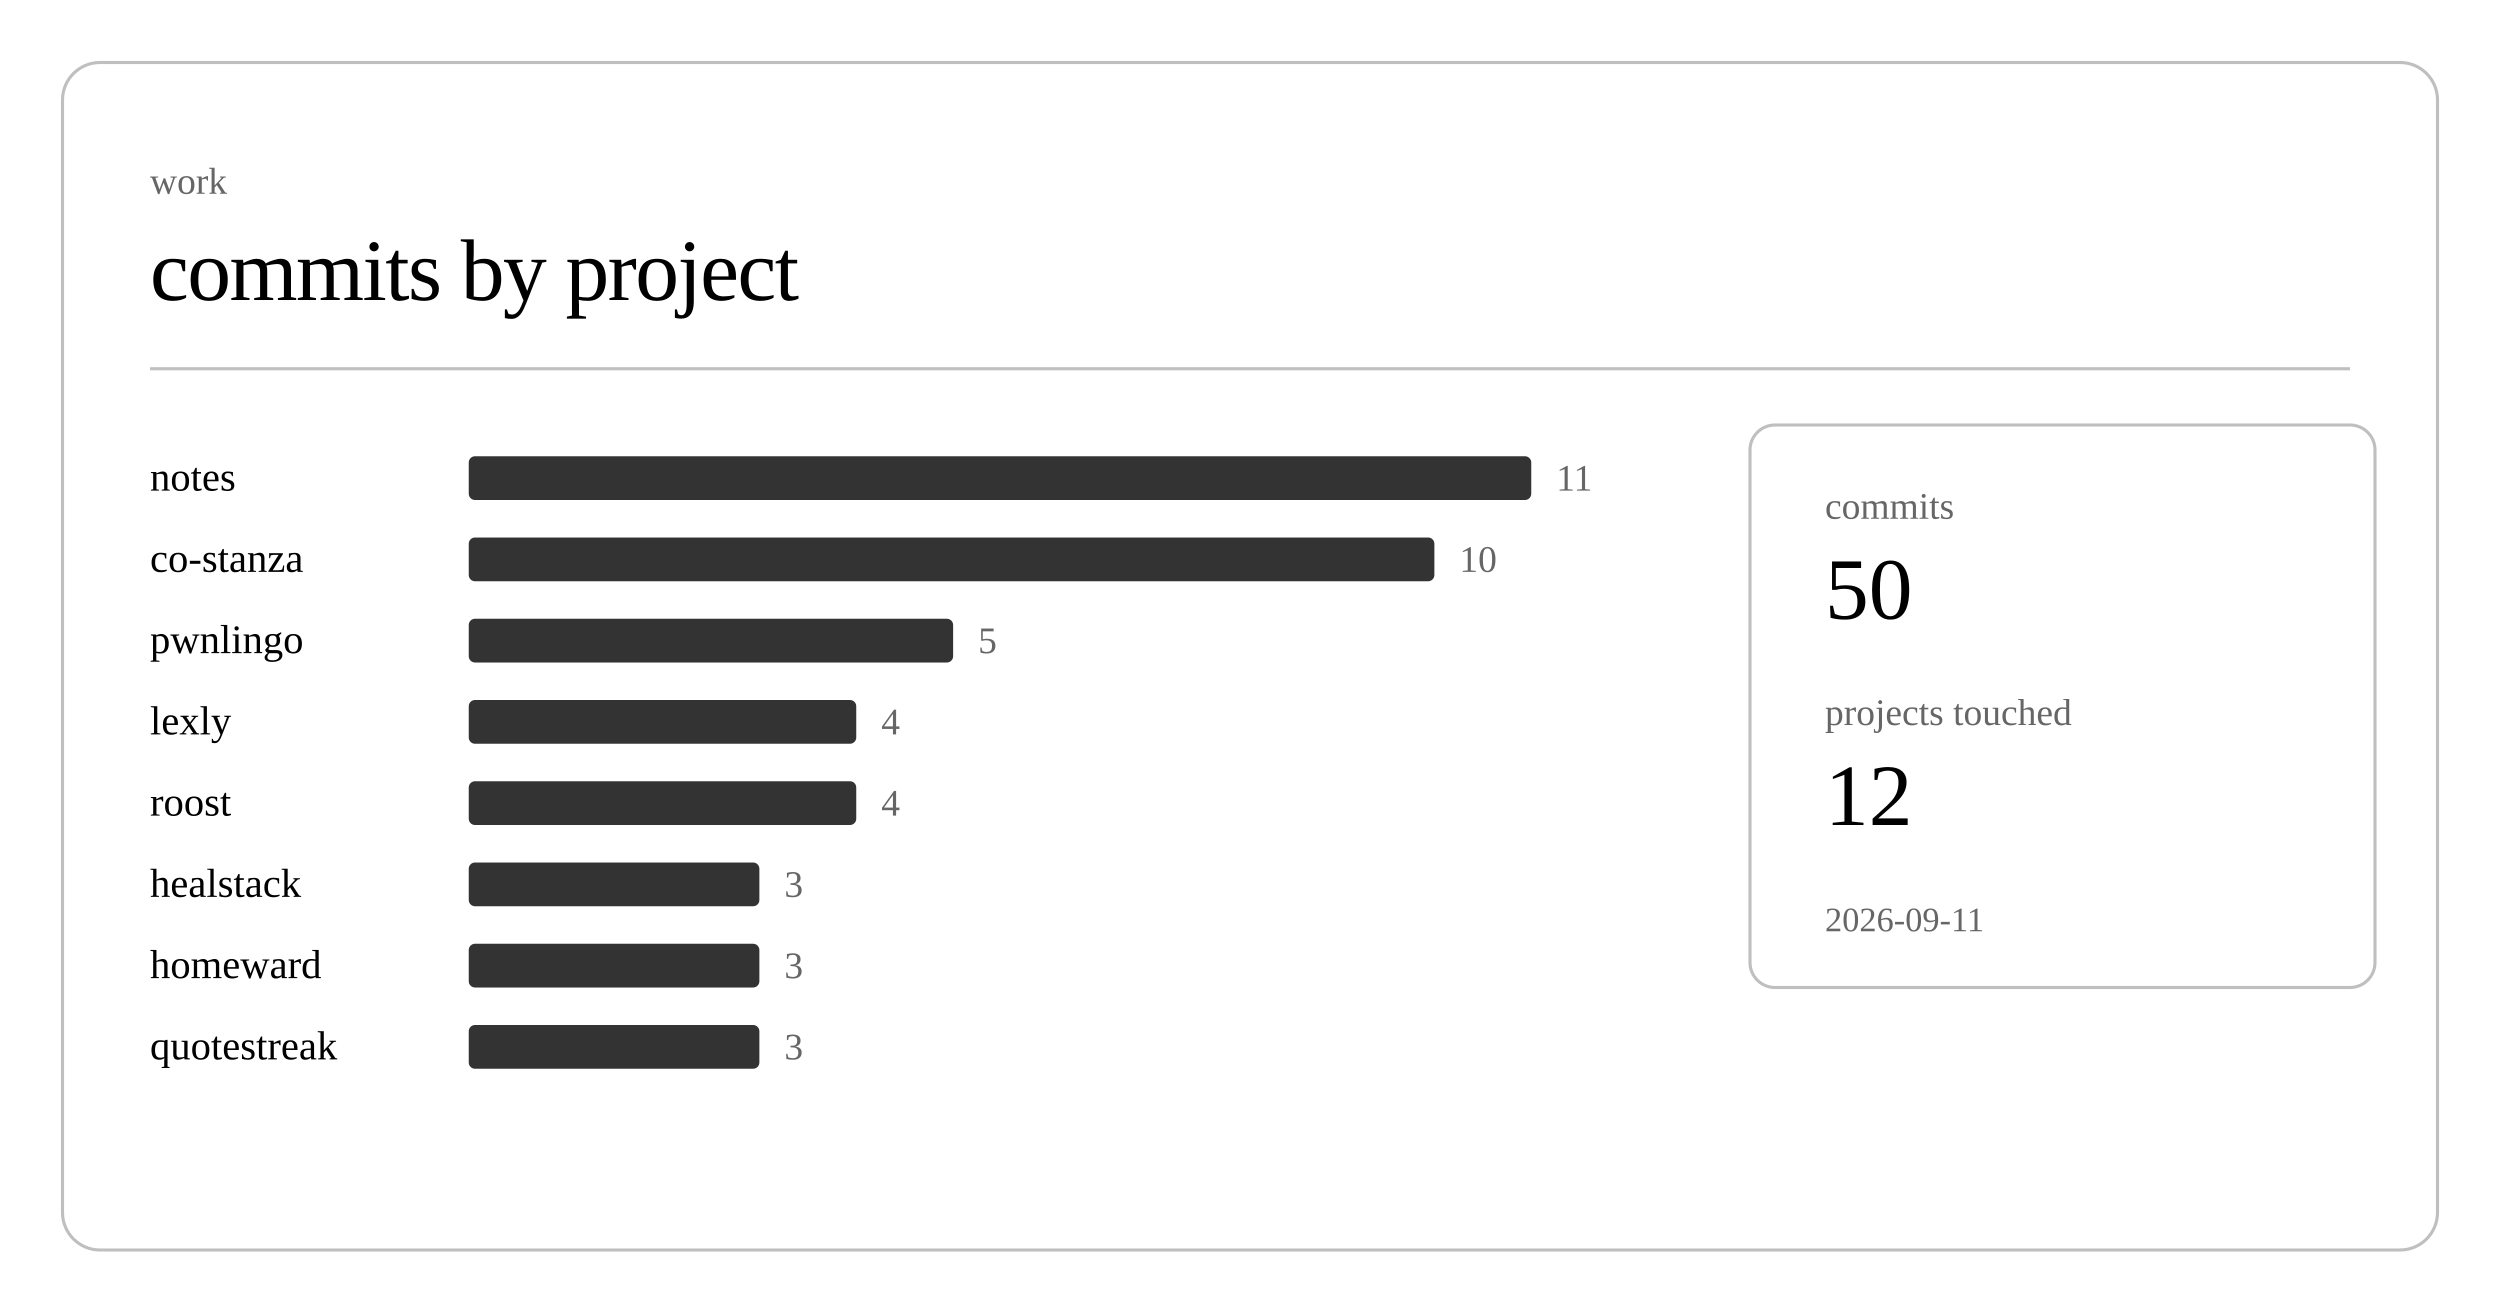
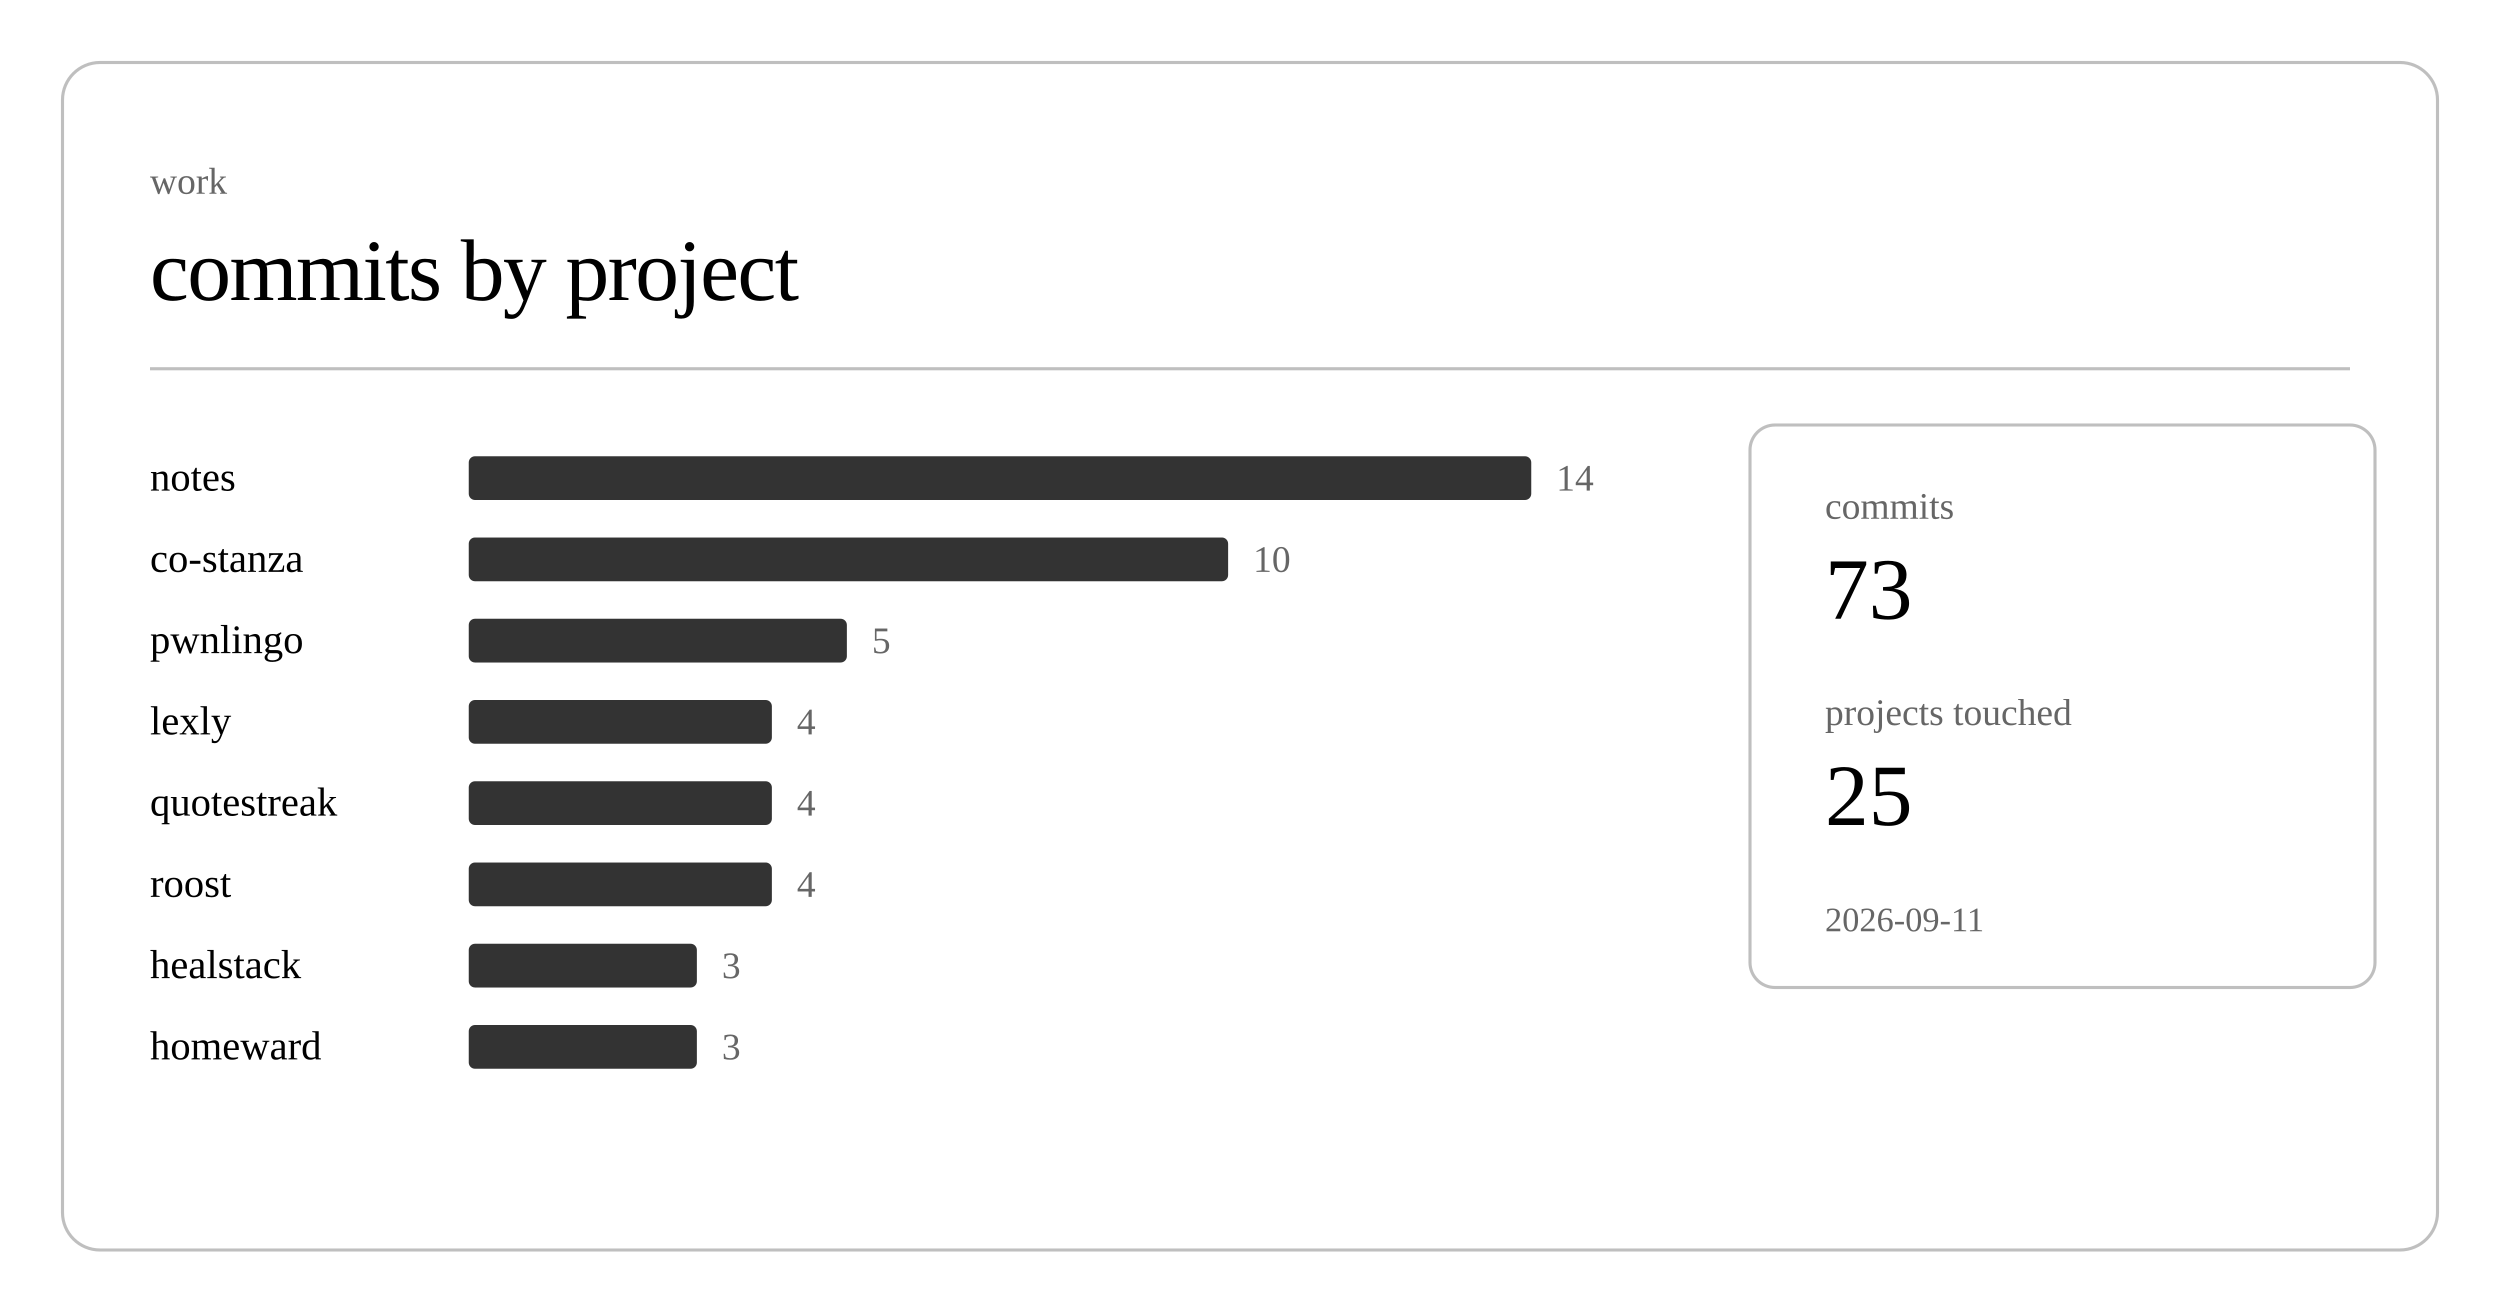
<svg xmlns="http://www.w3.org/2000/svg" class="post-header-svg" viewBox="0 0 800 420" width="800" height="420">
  <rect x="20" y="20" width="760" height="380" rx="12" ry="12" fill="none" stroke="currentColor" stroke-width="1" opacity="0.25" />
  <text fill="currentColor" x="48" y="62" font-size="12" opacity="0.6">work</text>
  <text fill="currentColor" x="48" y="96" font-size="28" font-weight="300" letter-spacing="-0.5">commits by project</text>
  <line stroke="currentColor" x1="48" y1="118" x2="752" y2="118" stroke-width="1" opacity="0.25" />
  <a href="https://github.com/nulljosh/notes">
    <text fill="currentColor" x="48" y="157" font-size="13">notes</text>
  </a>
  <rect x="150" y="146" width="340" height="14" rx="2" fill="currentColor" opacity="0.8" />
-   <text fill="currentColor" x="498" y="157" font-size="12" opacity="0.6">11</text>
+   <text fill="currentColor" x="498" y="157" font-size="12" opacity="0.6">14</text>
  <a href="https://github.com/nulljosh/co-stanza">
    <text fill="currentColor" x="48" y="183" font-size="13">co-stanza</text>
  </a>
-   <rect x="150" y="172" width="309" height="14" rx="2" fill="currentColor" opacity="0.8" />
-   <text fill="currentColor" x="467" y="183" font-size="12" opacity="0.6">10</text>
+   <rect x="150" y="172" width="243" height="14" rx="2" fill="currentColor" opacity="0.8" />
+   <text fill="currentColor" x="401" y="183" font-size="12" opacity="0.6">10</text>
  <a href="https://github.com/nulljosh/pwnlingo">
    <text fill="currentColor" x="48" y="209" font-size="13">pwnlingo</text>
  </a>
-   <rect x="150" y="198" width="155" height="14" rx="2" fill="currentColor" opacity="0.8" />
-   <text fill="currentColor" x="313" y="209" font-size="12" opacity="0.6">5</text>
+   <rect x="150" y="198" width="121" height="14" rx="2" fill="currentColor" opacity="0.8" />
+   <text fill="currentColor" x="279" y="209" font-size="12" opacity="0.6">5</text>
  <a href="https://github.com/nulljosh/lexly">
    <text fill="currentColor" x="48" y="235" font-size="13">lexly</text>
  </a>
-   <rect x="150" y="224" width="124" height="14" rx="2" fill="currentColor" opacity="0.8" />
-   <text fill="currentColor" x="282" y="235" font-size="12" opacity="0.6">4</text>
+   <rect x="150" y="224" width="97" height="14" rx="2" fill="currentColor" opacity="0.8" />
+   <text fill="currentColor" x="255" y="235" font-size="12" opacity="0.6">4</text>
+   <a href="https://github.com/nulljosh/quotestreak">
+     <text fill="currentColor" x="48" y="261" font-size="13">quotestreak</text>
+   </a>
+   <rect x="150" y="250" width="97" height="14" rx="2" fill="currentColor" opacity="0.8" />
+   <text fill="currentColor" x="255" y="261" font-size="12" opacity="0.6">4</text>
  <a href="https://github.com/nulljosh/roost">
-     <text fill="currentColor" x="48" y="261" font-size="13">roost</text>
+     <text fill="currentColor" x="48" y="287" font-size="13">roost</text>
  </a>
-   <rect x="150" y="250" width="124" height="14" rx="2" fill="currentColor" opacity="0.8" />
-   <text fill="currentColor" x="282" y="261" font-size="12" opacity="0.6">4</text>
+   <rect x="150" y="276" width="97" height="14" rx="2" fill="currentColor" opacity="0.8" />
+   <text fill="currentColor" x="255" y="287" font-size="12" opacity="0.6">4</text>
  <a href="https://github.com/nulljosh/healstack">
-     <text fill="currentColor" x="48" y="287" font-size="13">healstack</text>
+     <text fill="currentColor" x="48" y="313" font-size="13">healstack</text>
  </a>
-   <rect x="150" y="276" width="93" height="14" rx="2" fill="currentColor" opacity="0.8" />
-   <text fill="currentColor" x="251" y="287" font-size="12" opacity="0.6">3</text>
+   <rect x="150" y="302" width="73" height="14" rx="2" fill="currentColor" opacity="0.8" />
+   <text fill="currentColor" x="231" y="313" font-size="12" opacity="0.6">3</text>
  <a href="https://github.com/nulljosh/homeward">
-     <text fill="currentColor" x="48" y="313" font-size="13">homeward</text>
+     <text fill="currentColor" x="48" y="339" font-size="13">homeward</text>
  </a>
-   <rect x="150" y="302" width="93" height="14" rx="2" fill="currentColor" opacity="0.8" />
-   <text fill="currentColor" x="251" y="313" font-size="12" opacity="0.6">3</text>
-   <a href="https://github.com/nulljosh/quotestreak">
-     <text fill="currentColor" x="48" y="339" font-size="13">quotestreak</text>
-   </a>
-   <rect x="150" y="328" width="93" height="14" rx="2" fill="currentColor" opacity="0.8" />
-   <text fill="currentColor" x="251" y="339" font-size="12" opacity="0.6">3</text>
+   <rect x="150" y="328" width="73" height="14" rx="2" fill="currentColor" opacity="0.8" />
+   <text fill="currentColor" x="231" y="339" font-size="12" opacity="0.6">3</text>
  <rect x="560" y="136" width="200" height="180" rx="8" ry="8" fill="none" stroke="currentColor" stroke-width="1" opacity="0.25" />
  <text fill="currentColor" x="584" y="166" font-size="12" opacity="0.6">commits</text>
-   <text fill="currentColor" x="584" y="198" font-size="28" font-weight="500">50</text>
+   <text fill="currentColor" x="584" y="198" font-size="28" font-weight="500">73</text>
  <text fill="currentColor" x="584" y="232" font-size="12" opacity="0.6">projects touched</text>
-   <text fill="currentColor" x="584" y="264" font-size="28" font-weight="500">12</text>
+   <text fill="currentColor" x="584" y="264" font-size="28" font-weight="500">25</text>
  <text fill="currentColor" x="584" y="298" font-size="11" opacity="0.6">2026-09-11</text>
</svg>
